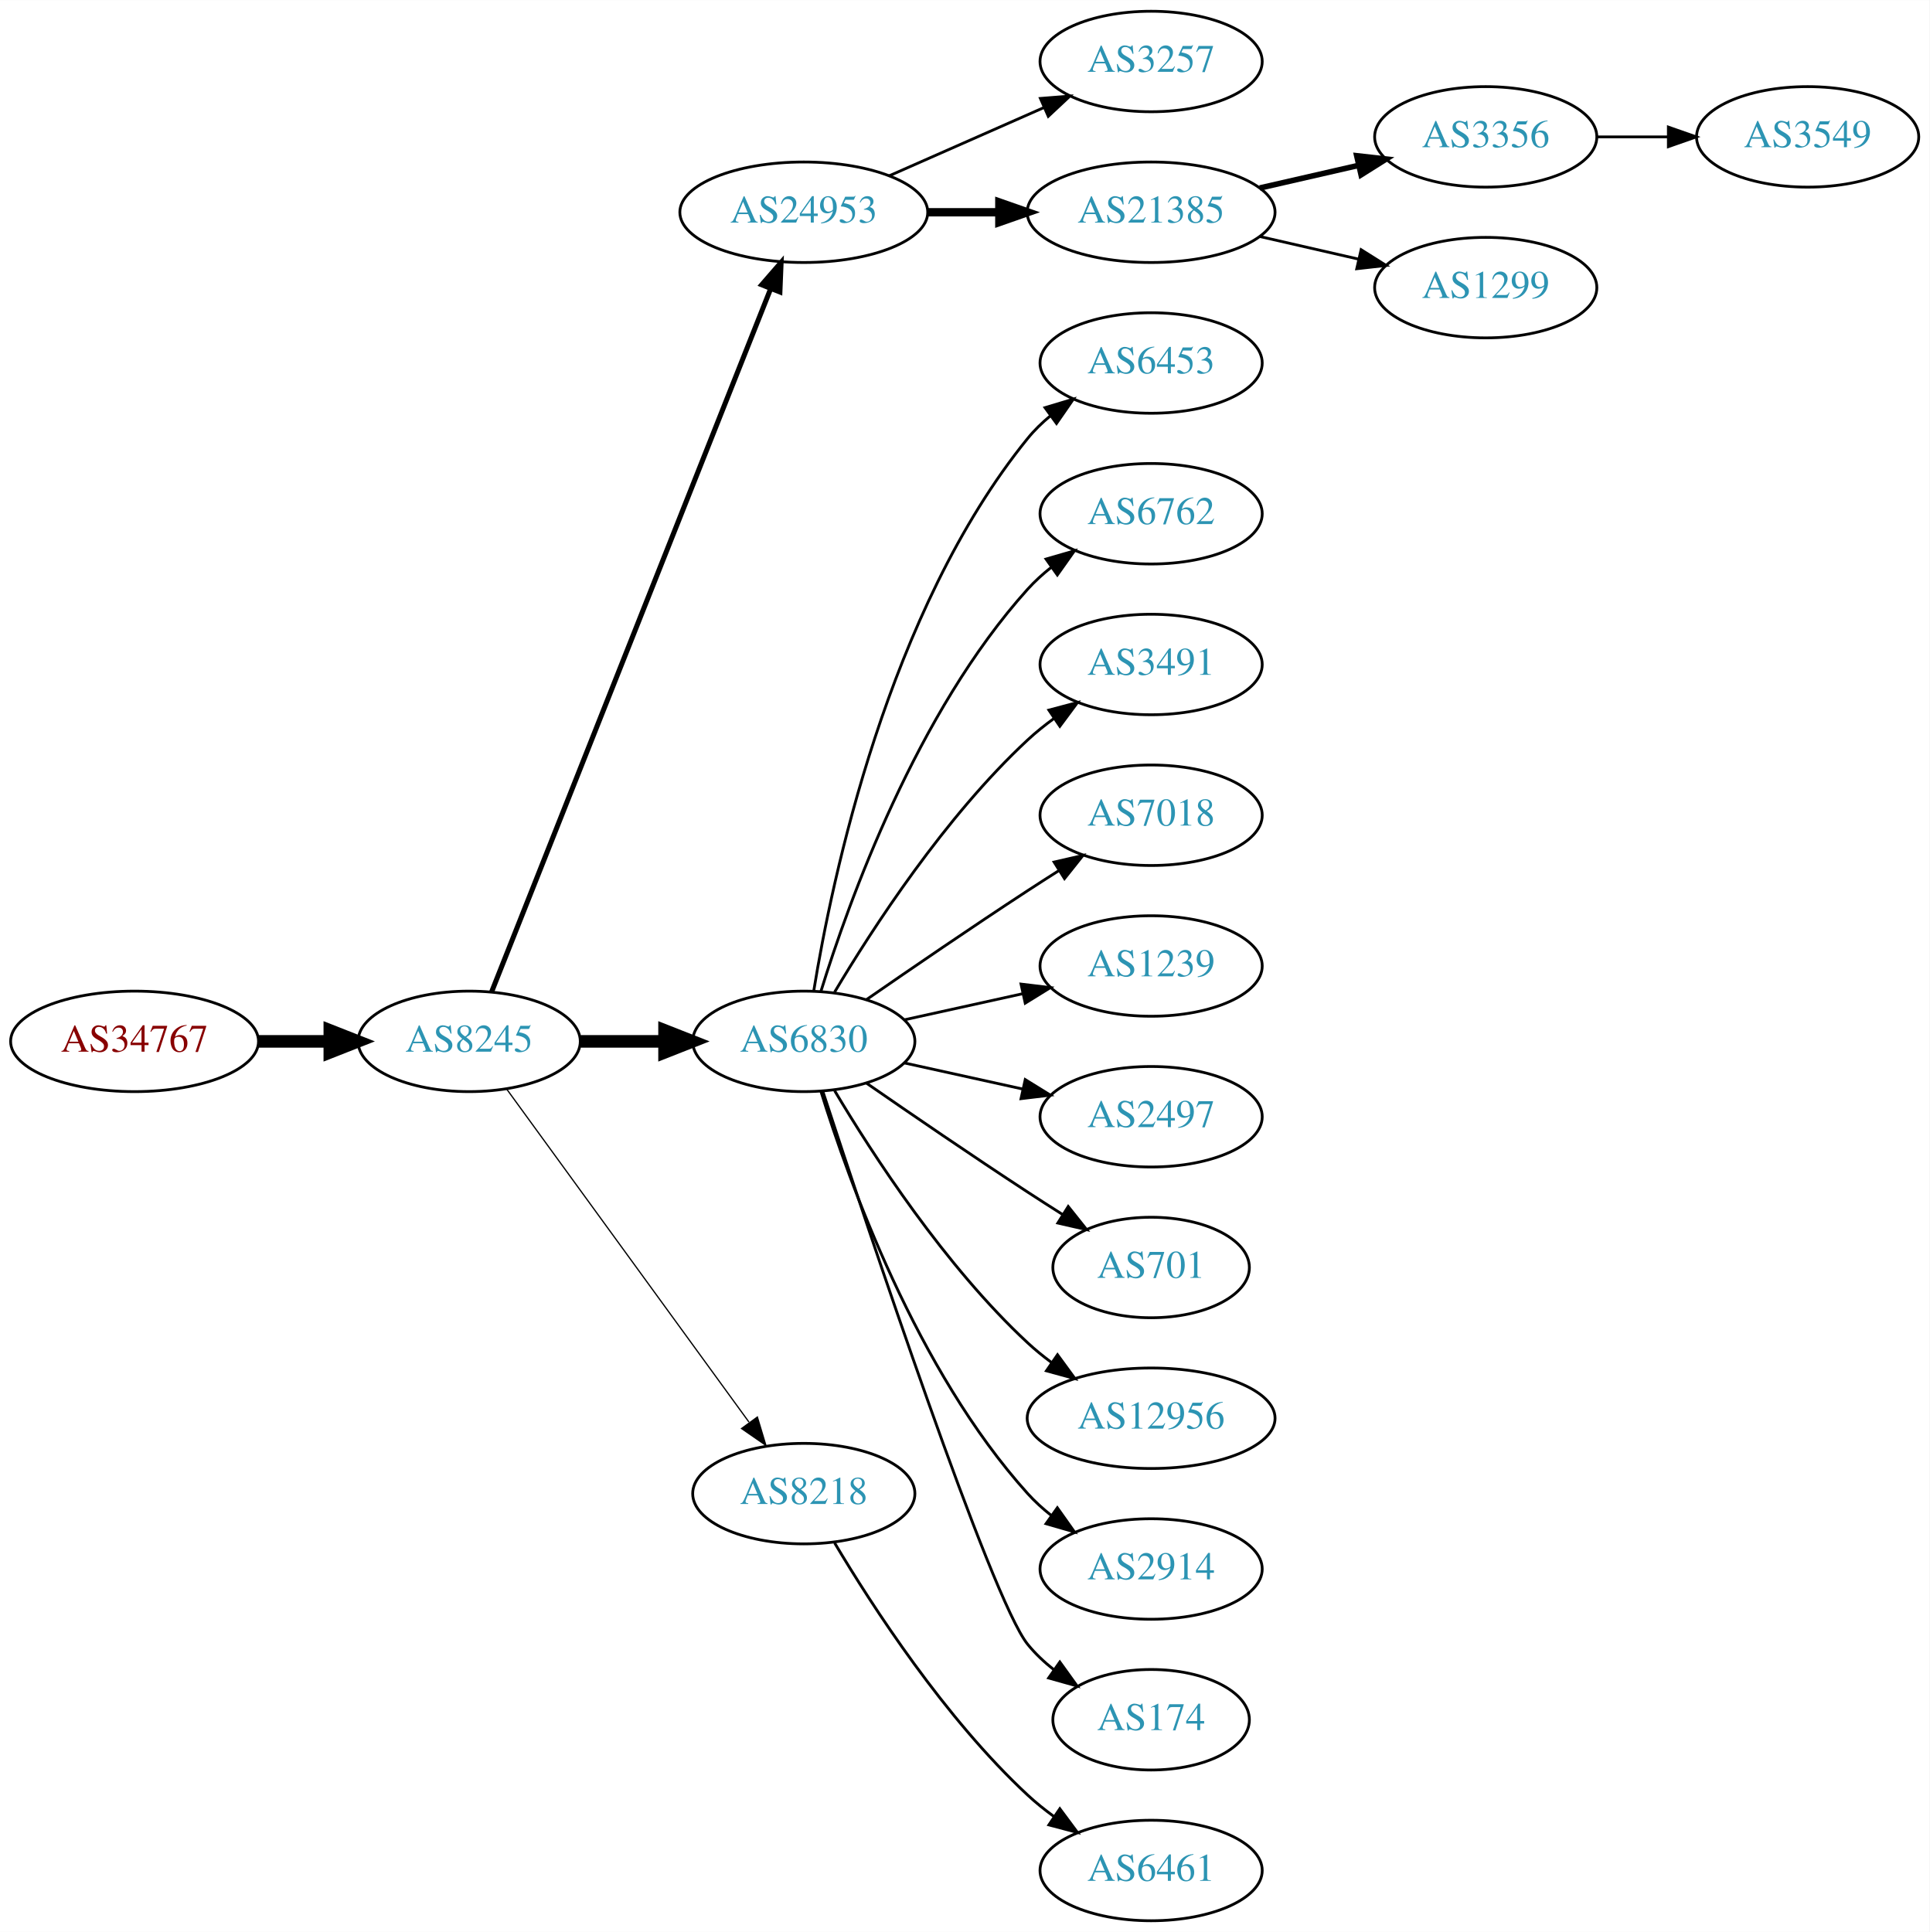
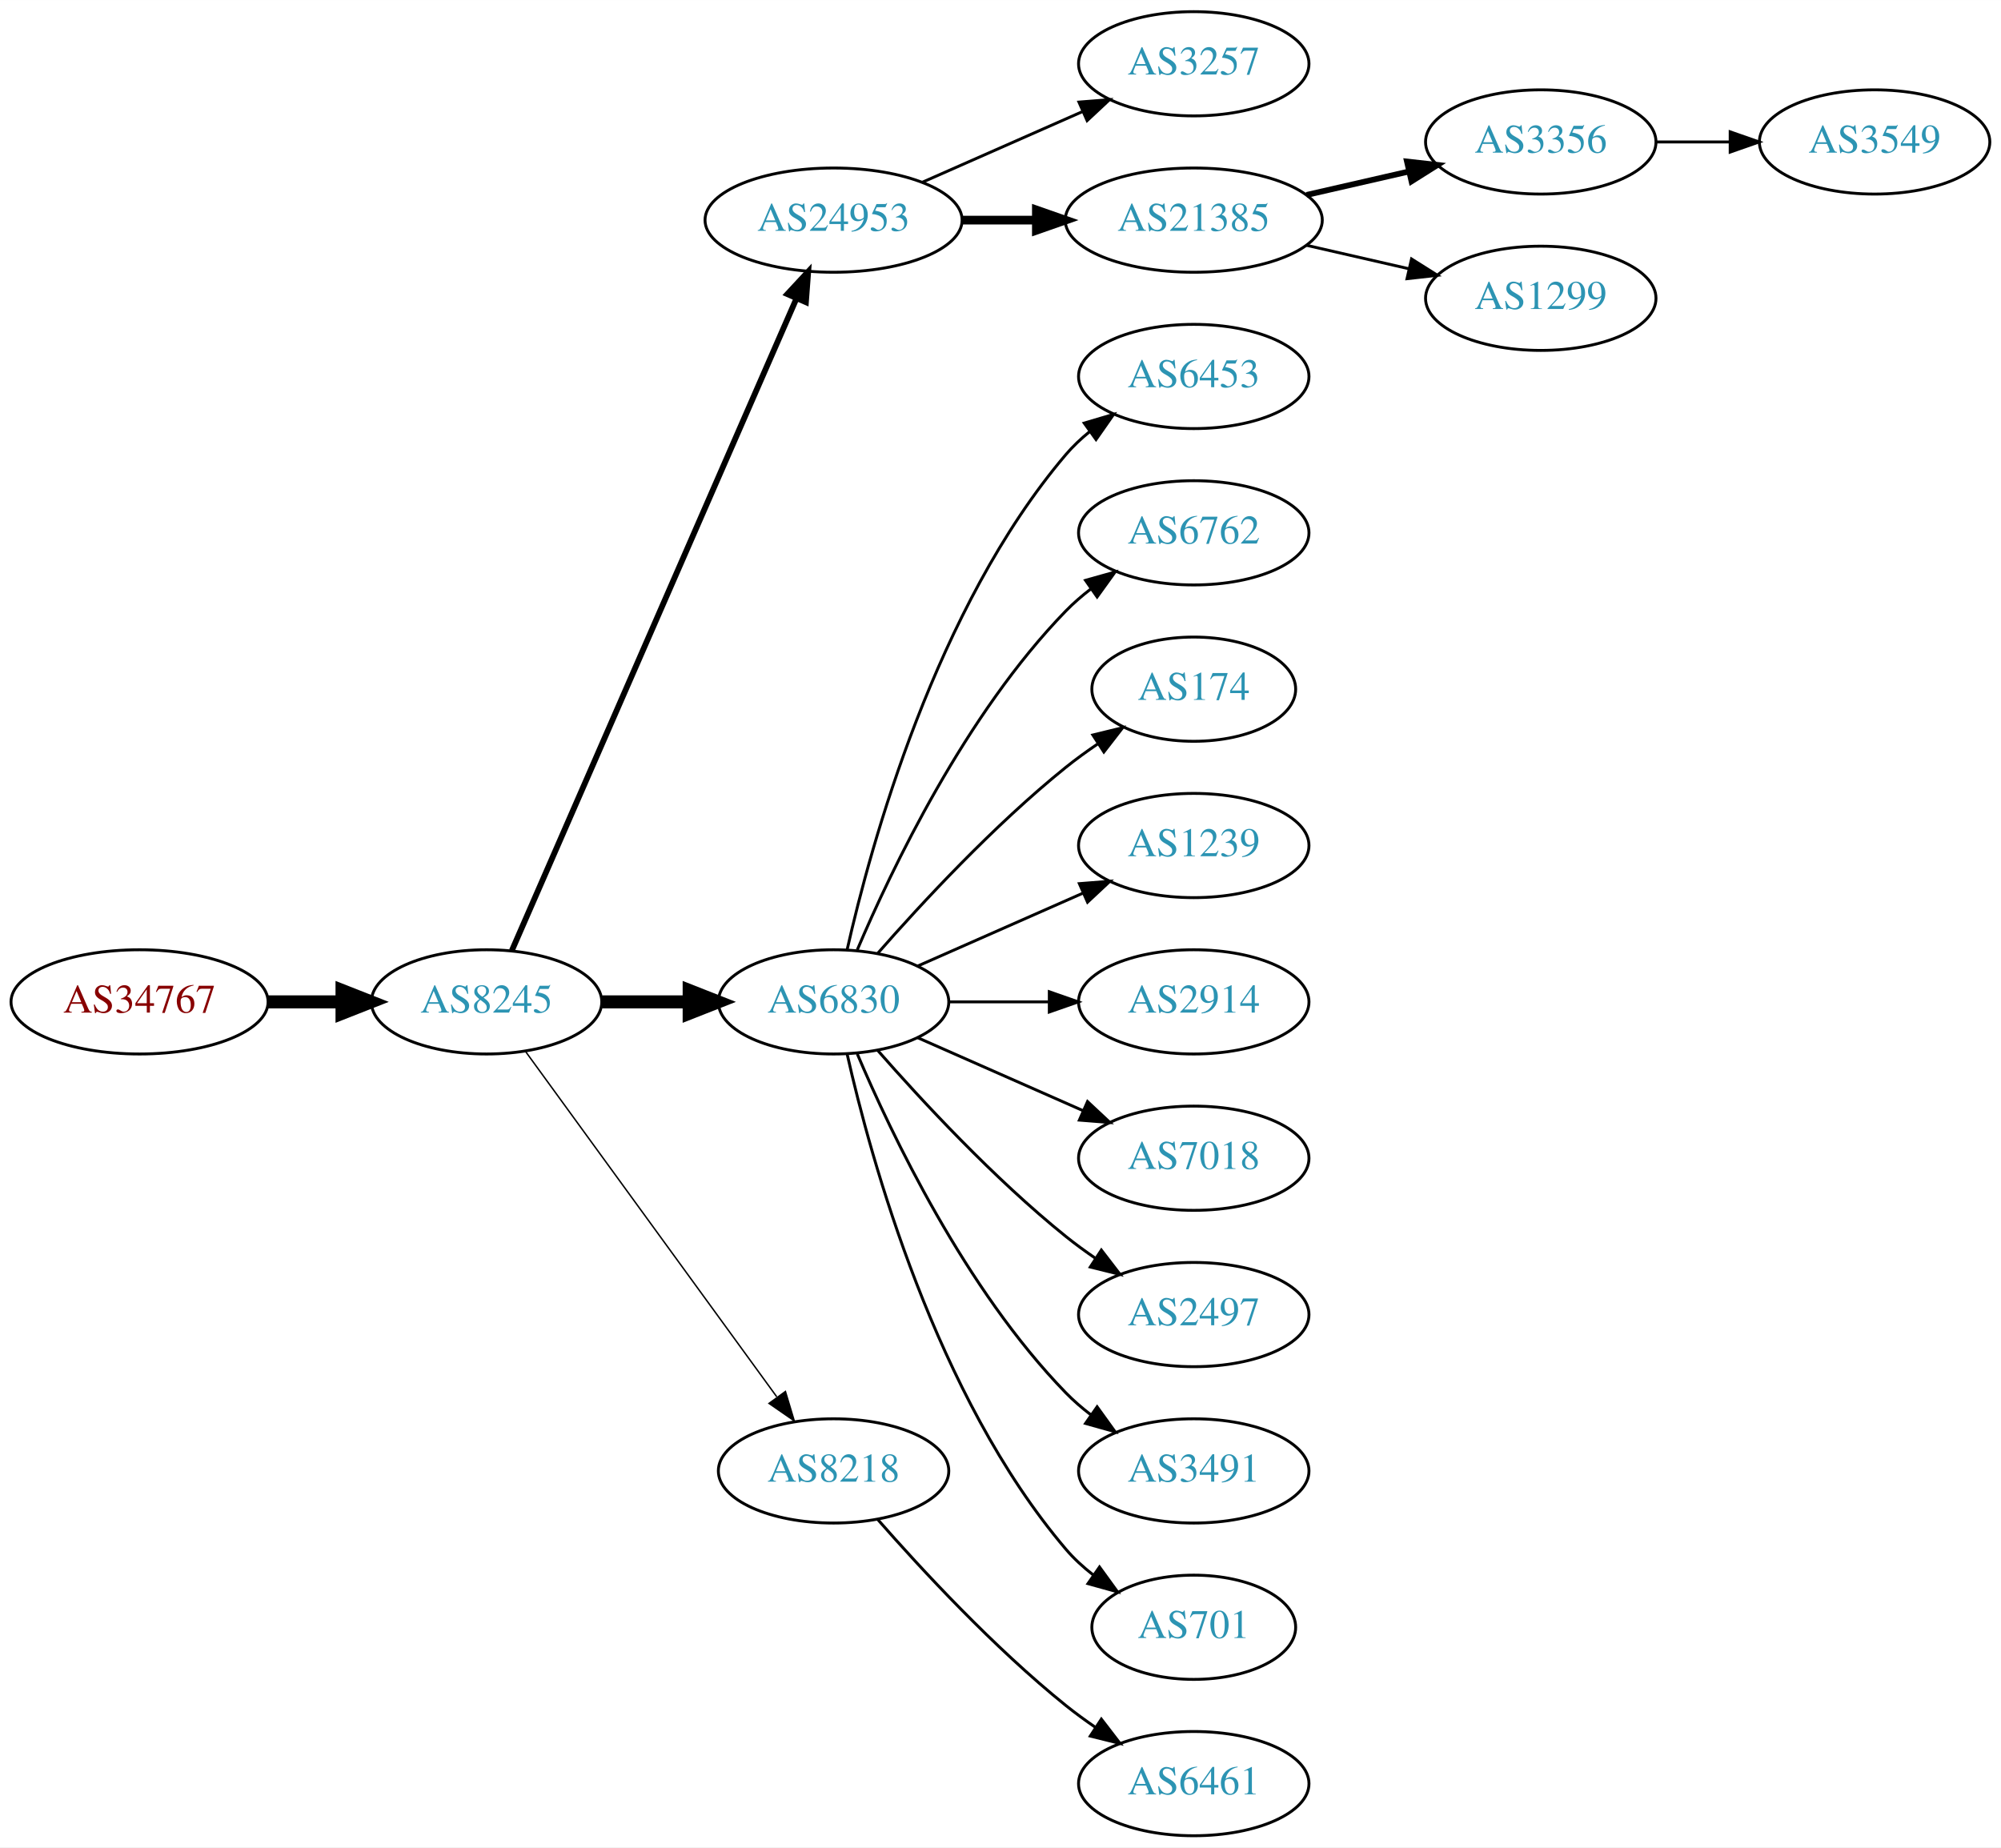
- <svg xmlns="http://www.w3.org/2000/svg" xmlns:xlink="http://www.w3.org/1999/xlink" width="691pt" height="692pt" viewBox="0.00 0.00 691.06 692.00">
-   <g id="graph0" class="graph" transform="scale(1 1) rotate(0) translate(4 688)">
-     <polygon fill="white" stroke="none" points="-4,4 -4,-688 687.055,-688 687.055,4 -4,4" />
+ <svg xmlns="http://www.w3.org/2000/svg" xmlns:xlink="http://www.w3.org/1999/xlink" width="691pt" height="638pt" viewBox="0.00 0.00 691.06 638.00">
+   <g id="graph0" class="graph" transform="scale(1 1) rotate(0) translate(4 634)">
+     <polygon fill="white" stroke="none" points="-4,4 -4,-634 687.055,-634 687.055,4 -4,4" />
    <g id="node1" class="node">
      <g id="a_node1">
        <a xlink:href="/asn/34767" xlink:title="AS34767 ~ Otto M. Steinmann e.U. [AT]">
-           <ellipse fill="#ffffff" stroke="black" cx="44.196" cy="-315" rx="44.393" ry="18" />
-           <text text-anchor="middle" x="44.196" y="-311.3" font-family="Times,serif" font-size="14.00" fill="#880000">AS34767</text>
+           <ellipse fill="#ffffff" stroke="black" cx="44.196" cy="-288" rx="44.393" ry="18" />
+           <text text-anchor="middle" x="44.196" y="-284.3" font-family="Times,serif" font-size="14.00" fill="#880000">AS34767</text>
        </a>
      </g>
    </g>
    <g id="node2" class="node">
      <g id="a_node2">
        <a xlink:href="/asn/8245" xlink:title="AS8245 ~ Video-Broadcast GmbH [AT]">
-           <ellipse fill="#ffffff" stroke="black" cx="164.039" cy="-315" rx="39.794" ry="18" />
-           <text text-anchor="middle" x="164.039" y="-311.3" font-family="Times,serif" font-size="14.00" fill="#2c94b3">AS8245</text>
+           <ellipse fill="#ffffff" stroke="black" cx="164.039" cy="-288" rx="39.794" ry="18" />
+           <text text-anchor="middle" x="164.039" y="-284.3" font-family="Times,serif" font-size="14.00" fill="#2c94b3">AS8245</text>
        </a>
      </g>
    </g>
    <g id="edge1" class="edge">
-       <path fill="none" stroke="black" stroke-width="4.5" d="M88.407,-315C96.72,-315 105.482,-315 113.965,-315" />
-       <polygon fill="black" stroke="black" stroke-width="4.5" points="114.123,-318.938 124.123,-315 114.123,-311.063 114.123,-318.938" />
+       <path fill="none" stroke="black" stroke-width="4.5" d="M88.407,-288C96.72,-288 105.482,-288 113.965,-288" />
+       <polygon fill="black" stroke="black" stroke-width="4.5" points="114.123,-291.938 124.123,-288 114.123,-284.063 114.123,-291.938" />
    </g>
    <g id="node3" class="node">
      <g id="a_node3">
        <a xlink:href="/asn/24953" xlink:title="AS24953 ~ AS MACRO: AS-24953 (customers) [AT]">
-           <ellipse fill="#ffffff" stroke="black" cx="283.881" cy="-612" rx="44.393" ry="18" />
-           <text text-anchor="middle" x="283.881" y="-608.3" font-family="Times,serif" font-size="14.00" fill="#2c94b3">AS24953</text>
+           <ellipse fill="#ffffff" stroke="black" cx="283.881" cy="-558" rx="44.393" ry="18" />
+           <text text-anchor="middle" x="283.881" y="-554.3" font-family="Times,serif" font-size="14.00" fill="#2c94b3">AS24953</text>
        </a>
      </g>
    </g>
    <g id="edge2" class="edge">
-       <path fill="none" stroke="black" stroke-width="1.8" d="M172.057,-332.689C191.824,-382.507 248.066,-524.254 271.944,-584.436" />
-       <polygon fill="black" stroke="black" stroke-width="1.8" points="268.809,-586.024 275.75,-594.028 275.315,-583.442 268.809,-586.024" />
+       <path fill="none" stroke="black" stroke-width="2" d="M172.771,-305.715C192.872,-351.771 246.88,-475.514 270.983,-530.739" />
+       <polygon fill="black" stroke="black" stroke-width="2" points="267.913,-532.454 275.121,-540.219 274.328,-529.654 267.913,-532.454" />
    </g>
    <g id="node4" class="node">
      <g id="a_node4">
        <a xlink:href="/asn/6830" xlink:title="AS6830 ~ LGI-UPC [AT]">
-           <ellipse fill="#ffffff" stroke="black" cx="283.881" cy="-315" rx="39.794" ry="18" />
-           <text text-anchor="middle" x="283.881" y="-311.3" font-family="Times,serif" font-size="14.00" fill="#2c94b3">AS6830</text>
+           <ellipse fill="#ffffff" stroke="black" cx="283.881" cy="-288" rx="39.794" ry="18" />
+           <text text-anchor="middle" x="283.881" y="-284.3" font-family="Times,serif" font-size="14.00" fill="#2c94b3">AS6830</text>
        </a>
      </g>
    </g>
    <g id="edge3" class="edge">
-       <path fill="none" stroke="black" stroke-width="4.5" d="M203.951,-315C213.505,-315 223.854,-315 233.817,-315" />
-       <polygon fill="black" stroke="black" stroke-width="4.5" points="234.009,-318.938 244.009,-315 234.009,-311.063 234.009,-318.938" />
+       <path fill="none" stroke="black" stroke-width="4.5" d="M203.951,-288C213.505,-288 223.854,-288 233.817,-288" />
+       <polygon fill="black" stroke="black" stroke-width="4.5" points="234.009,-291.938 244.009,-288 234.009,-284.063 234.009,-291.938" />
    </g>
    <g id="node5" class="node">
      <g id="a_node5">
        <a xlink:href="/asn/8218" xlink:title="AS8218 ~ legacy Neotelecoms [FR]">
-           <ellipse fill="#ffffff" stroke="black" cx="283.881" cy="-153" rx="39.794" ry="18" />
-           <text text-anchor="middle" x="283.881" y="-149.3" font-family="Times,serif" font-size="14.00" fill="#2c94b3">AS8218</text>
+           <ellipse fill="#ffffff" stroke="black" cx="283.881" cy="-126" rx="39.794" ry="18" />
+           <text text-anchor="middle" x="283.881" y="-122.3" font-family="Times,serif" font-size="14.00" fill="#2c94b3">AS8218</text>
        </a>
      </g>
    </g>
    <g id="edge4" class="edge">
-       <path fill="none" stroke="black" stroke-width="0.45" d="M177.427,-297.969C198.149,-269.483 239.952,-212.015 264.24,-178.626" />
-       <polygon fill="black" stroke="black" stroke-width="0.45" points="267.252,-180.436 270.304,-170.29 261.591,-176.318 267.252,-180.436" />
+       <path fill="none" stroke="black" stroke-width="0.5" d="M177.427,-270.969C198.149,-242.483 239.952,-185.015 264.24,-151.626" />
+       <polygon fill="black" stroke="black" stroke-width="0.5" points="267.252,-153.436 270.304,-143.29 261.591,-149.318 267.252,-153.436" />
    </g>
    <g id="node6" class="node">
      <g id="a_node6">
        <a xlink:href="/asn/3257" xlink:title="AS3257 ~ GTT [DE]">
-           <ellipse fill="#ffffff" stroke="black" cx="408.273" cy="-666" rx="39.794" ry="18" />
-           <text text-anchor="middle" x="408.273" y="-662.3" font-family="Times,serif" font-size="14.00" fill="#2c94b3">AS3257</text>
+           <ellipse fill="#ffffff" stroke="black" cx="408.273" cy="-612" rx="39.794" ry="18" />
+           <text text-anchor="middle" x="408.273" y="-608.3" font-family="Times,serif" font-size="14.00" fill="#2c94b3">AS3257</text>
        </a>
      </g>
    </g>
    <g id="edge5" class="edge">
-       <path fill="none" stroke="black" d="M314.509,-625.072C331.103,-632.393 351.963,-641.597 369.696,-649.421" />
-       <polygon fill="black" stroke="black" points="368.618,-652.77 379.18,-653.605 371.443,-646.366 368.618,-652.77" />
+       <path fill="none" stroke="black" d="M314.509,-571.072C331.103,-578.393 351.963,-587.597 369.696,-595.421" />
+       <polygon fill="black" stroke="black" points="368.618,-598.77 379.18,-599.605 371.443,-592.366 368.618,-598.77" />
    </g>
    <g id="node7" class="node">
      <g id="a_node7">
        <a xlink:href="/asn/21385" xlink:title="AS21385 ~ Trusted Network GmbH [DE]">
-           <ellipse fill="#ffffff" stroke="black" cx="408.273" cy="-612" rx="44.393" ry="18" />
-           <text text-anchor="middle" x="408.273" y="-608.3" font-family="Times,serif" font-size="14.00" fill="#2c94b3">AS21385</text>
+           <ellipse fill="#ffffff" stroke="black" cx="408.273" cy="-558" rx="44.393" ry="18" />
+           <text text-anchor="middle" x="408.273" y="-554.3" font-family="Times,serif" font-size="14.00" fill="#2c94b3">AS21385</text>
        </a>
      </g>
    </g>
    <g id="edge6" class="edge">
-       <path fill="none" stroke="black" stroke-width="3" d="M328.377,-612C336.583,-612 345.254,-612 353.727,-612" />
-       <polygon fill="black" stroke="black" stroke-width="3" points="353.918,-615.5 363.918,-612 353.918,-608.5 353.918,-615.5" />
+       <path fill="none" stroke="black" stroke-width="3" d="M328.377,-558C336.583,-558 345.254,-558 353.727,-558" />
+       <polygon fill="black" stroke="black" stroke-width="3" points="353.918,-561.5 363.918,-558 353.918,-554.5 353.918,-561.5" />
+     </g>
+     <g id="node8" class="node">
+       <g id="a_node8">
+         <a xlink:href="/asn/6453" xlink:title="AS6453 ~ TATA COMMUNICATIONS (AMERICA) INC [US]">
+           <ellipse fill="#ffffff" stroke="black" cx="408.273" cy="-504" rx="39.794" ry="18" />
+           <text text-anchor="middle" x="408.273" y="-500.3" font-family="Times,serif" font-size="14.00" fill="#2c94b3">AS6453</text>
+         </a>
+       </g>
+     </g>
+     <g id="edge7" class="edge">
+       <path fill="none" stroke="black" d="M288.575,-306.075C296.715,-342.148 319.148,-424.14 364.077,-477 366.511,-479.864 369.328,-482.521 372.333,-484.961" />
+       <polygon fill="black" stroke="black" points="370.432,-487.905 380.593,-490.906 374.521,-482.224 370.432,-487.905" />
+     </g>
+     <g id="node9" class="node">
+       <g id="a_node9">
+         <a xlink:href="/asn/6762" xlink:title="AS6762 ~ TELECOM ITALIA SPARKLE S.p.A. [IT]">
+           <ellipse fill="#ffffff" stroke="black" cx="408.273" cy="-450" rx="39.794" ry="18" />
+           <text text-anchor="middle" x="408.273" y="-446.3" font-family="Times,serif" font-size="14.00" fill="#2c94b3">AS6762</text>
+         </a>
+       </g>
+     </g>
+     <g id="edge8" class="edge">
+       <path fill="none" stroke="black" d="M292.072,-305.975C303.839,-333.682 329.413,-387.348 364.077,-423 366.697,-425.695 369.638,-428.239 372.721,-430.608" />
+       <polygon fill="black" stroke="black" points="370.887,-433.597 381.089,-436.455 374.896,-427.859 370.887,-433.597" />
    </g>
    <g id="node10" class="node">
      <g id="a_node10">
-         <a xlink:href="/asn/6453" xlink:title="AS6453 ~ TATA COMMUNICATIONS (AMERICA) INC [US]">
-           <ellipse fill="#ffffff" stroke="black" cx="408.273" cy="-558" rx="39.794" ry="18" />
-           <text text-anchor="middle" x="408.273" y="-554.3" font-family="Times,serif" font-size="14.00" fill="#2c94b3">AS6453</text>
+         <a xlink:href="/asn/174" xlink:title="AS174 ~ Cogent Communications [US]">
+           <ellipse fill="#ffffff" stroke="black" cx="408.273" cy="-396" rx="35.194" ry="18" />
+           <text text-anchor="middle" x="408.273" y="-392.3" font-family="Times,serif" font-size="14.00" fill="#2c94b3">AS174</text>
        </a>
      </g>
    </g>
    <g id="edge9" class="edge">
-       <path fill="none" stroke="black" d="M287.462,-333.178C293.917,-372.997 313.988,-469.286 364.077,-531 366.446,-533.918 369.219,-536.612 372.196,-539.075" />
-       <polygon fill="black" stroke="black" points="370.271,-542.003 380.418,-545.052 374.387,-536.341 370.271,-542.003" />
+       <path fill="none" stroke="black" d="M299.033,-304.663C314.135,-321.894 339.256,-349.024 364.077,-369 367.582,-371.821 371.4,-374.587 375.268,-377.208" />
+       <polygon fill="black" stroke="black" points="373.419,-380.18 383.714,-382.682 377.226,-374.306 373.419,-380.18" />
    </g>
    <g id="node11" class="node">
      <g id="a_node11">
-         <a xlink:href="/asn/6762" xlink:title="AS6762 ~ TELECOM ITALIA SPARKLE S.p.A. [IT]">
-           <ellipse fill="#ffffff" stroke="black" cx="408.273" cy="-504" rx="39.794" ry="18" />
-           <text text-anchor="middle" x="408.273" y="-500.3" font-family="Times,serif" font-size="14.00" fill="#2c94b3">AS6762</text>
+         <a xlink:href="/asn/1239" xlink:title="AS1239 ~ Sprint [US]">
+           <ellipse fill="#ffffff" stroke="black" cx="408.273" cy="-342" rx="39.794" ry="18" />
+           <text text-anchor="middle" x="408.273" y="-338.3" font-family="Times,serif" font-size="14.00" fill="#2c94b3">AS1239</text>
        </a>
      </g>
    </g>
    <g id="edge10" class="edge">
-       <path fill="none" stroke="black" d="M290.019,-332.94C299.922,-364.979 324.259,-432.812 364.077,-477 366.593,-479.792 369.465,-482.401 372.504,-484.812" />
-       <polygon fill="black" stroke="black" points="370.633,-487.776 380.812,-490.715 374.687,-482.07 370.633,-487.776" />
+       <path fill="none" stroke="black" d="M312.96,-300.389C329.908,-307.866 351.706,-317.483 370.075,-325.588" />
+       <polygon fill="black" stroke="black" points="368.763,-328.834 379.325,-329.669 371.589,-322.43 368.763,-328.834" />
    </g>
    <g id="node12" class="node">
      <g id="a_node12">
-         <a xlink:href="/asn/3491" xlink:title="AS3491 ~ PCCW Global, Inc. [US]">
-           <ellipse fill="#ffffff" stroke="black" cx="408.273" cy="-450" rx="39.794" ry="18" />
-           <text text-anchor="middle" x="408.273" y="-446.3" font-family="Times,serif" font-size="14.00" fill="#2c94b3">AS3491</text>
+         <a xlink:href="/asn/2914" xlink:title="AS2914 ~ NTT America, Inc. [US]">
+           <ellipse fill="#ffffff" stroke="black" cx="408.273" cy="-288" rx="39.794" ry="18" />
+           <text text-anchor="middle" x="408.273" y="-284.3" font-family="Times,serif" font-size="14.00" fill="#2c94b3">AS2914</text>
        </a>
      </g>
    </g>
    <g id="edge11" class="edge">
-       <path fill="none" stroke="black" d="M294.927,-332.671C308.498,-355.472 334.43,-395.472 364.077,-423 366.984,-425.699 370.197,-428.28 373.521,-430.703" />
-       <polygon fill="black" stroke="black" points="371.656,-433.667 381.899,-436.375 375.58,-427.87 371.656,-433.667" />
+       <path fill="none" stroke="black" d="M323.607,-288C334.545,-288 346.596,-288 358.062,-288" />
+       <polygon fill="black" stroke="black" points="358.38,-291.5 368.38,-288 358.38,-284.5 358.38,-291.5" />
    </g>
    <g id="node13" class="node">
      <g id="a_node13">
        <a xlink:href="/asn/7018" xlink:title="AS7018 ~ AT&amp;T Services, Inc. [US]">
-           <ellipse fill="#ffffff" stroke="black" cx="408.273" cy="-396" rx="39.794" ry="18" />
-           <text text-anchor="middle" x="408.273" y="-392.3" font-family="Times,serif" font-size="14.00" fill="#2c94b3">AS7018</text>
+           <ellipse fill="#ffffff" stroke="black" cx="408.273" cy="-234" rx="39.794" ry="18" />
+           <text text-anchor="middle" x="408.273" y="-230.3" font-family="Times,serif" font-size="14.00" fill="#2c94b3">AS7018</text>
        </a>
      </g>
    </g>
    <g id="edge12" class="edge">
-       <path fill="none" stroke="black" d="M306.238,-329.901C322.089,-340.877 344.292,-356.079 364.077,-369 367.659,-371.339 371.43,-373.759 375.19,-376.144" />
-       <polygon fill="black" stroke="black" points="373.523,-379.231 383.851,-381.596 377.252,-373.307 373.523,-379.231" />
+       <path fill="none" stroke="black" d="M312.96,-275.611C329.908,-268.134 351.706,-258.517 370.075,-250.412" />
+       <polygon fill="black" stroke="black" points="371.589,-253.57 379.325,-246.331 368.763,-247.166 371.589,-253.57" />
    </g>
    <g id="node14" class="node">
      <g id="a_node14">
-         <a xlink:href="/asn/1239" xlink:title="AS1239 ~ Sprint [US]">
-           <ellipse fill="#ffffff" stroke="black" cx="408.273" cy="-342" rx="39.794" ry="18" />
-           <text text-anchor="middle" x="408.273" y="-338.3" font-family="Times,serif" font-size="14.00" fill="#2c94b3">AS1239</text>
+         <a xlink:href="/asn/2497" xlink:title="AS2497 ~ Internet Initiative Japan Inc. [JP]">
+           <ellipse fill="#ffffff" stroke="black" cx="408.273" cy="-180" rx="39.794" ry="18" />
+           <text text-anchor="middle" x="408.273" y="-176.3" font-family="Times,serif" font-size="14.00" fill="#2c94b3">AS2497</text>
        </a>
      </g>
    </g>
    <g id="edge13" class="edge">
-       <path fill="none" stroke="black" d="M319.954,-322.737C333.141,-325.646 348.321,-328.995 362.287,-332.076" />
-       <polygon fill="black" stroke="black" points="361.676,-335.525 372.196,-334.262 363.184,-328.69 361.676,-335.525" />
+       <path fill="none" stroke="black" d="M299.033,-271.337C314.135,-254.106 339.256,-226.976 364.077,-207 367.333,-204.38 370.858,-201.808 374.442,-199.354" />
+       <polygon fill="black" stroke="black" points="376.361,-202.281 382.815,-193.879 372.53,-196.423 376.361,-202.281" />
    </g>
    <g id="node15" class="node">
      <g id="a_node15">
-         <a xlink:href="/asn/2497" xlink:title="AS2497 ~ Internet Initiative Japan Inc. [JP]">
-           <ellipse fill="#ffffff" stroke="black" cx="408.273" cy="-288" rx="39.794" ry="18" />
-           <text text-anchor="middle" x="408.273" y="-284.3" font-family="Times,serif" font-size="14.00" fill="#2c94b3">AS2497</text>
+         <a xlink:href="/asn/3491" xlink:title="AS3491 ~ PCCW Global, Inc. [US]">
+           <ellipse fill="#ffffff" stroke="black" cx="408.273" cy="-126" rx="39.794" ry="18" />
+           <text text-anchor="middle" x="408.273" y="-122.3" font-family="Times,serif" font-size="14.00" fill="#2c94b3">AS3491</text>
        </a>
      </g>
    </g>
    <g id="edge14" class="edge">
-       <path fill="none" stroke="black" d="M319.954,-307.263C333.141,-304.354 348.321,-301.005 362.287,-297.924" />
-       <polygon fill="black" stroke="black" points="363.184,-301.31 372.196,-295.738 361.676,-294.475 363.184,-301.31" />
+       <path fill="none" stroke="black" d="M292.072,-270.025C303.839,-242.318 329.413,-188.652 364.077,-153 366.697,-150.305 369.638,-147.761 372.721,-145.392" />
+       <polygon fill="black" stroke="black" points="374.896,-148.141 381.089,-139.545 370.887,-142.403 374.896,-148.141" />
    </g>
    <g id="node16" class="node">
      <g id="a_node16">
        <a xlink:href="/asn/701" xlink:title="AS701 ~ UUNET [US]">
-           <ellipse fill="#ffffff" stroke="black" cx="408.273" cy="-234" rx="35.194" ry="18" />
-           <text text-anchor="middle" x="408.273" y="-230.3" font-family="Times,serif" font-size="14.00" fill="#2c94b3">AS701</text>
+           <ellipse fill="#ffffff" stroke="black" cx="408.273" cy="-72" rx="35.194" ry="18" />
+           <text text-anchor="middle" x="408.273" y="-68.3" font-family="Times,serif" font-size="14.00" fill="#2c94b3">AS701</text>
        </a>
      </g>
    </g>
    <g id="edge15" class="edge">
-       <path fill="none" stroke="black" d="M306.238,-300.099C322.089,-289.123 344.292,-273.921 364.077,-261 368.122,-258.358 372.407,-255.615 376.647,-252.933" />
-       <polygon fill="black" stroke="black" points="378.584,-255.85 385.191,-247.568 374.861,-249.921 378.584,-255.85" />
+       <path fill="none" stroke="black" d="M288.575,-269.925C296.715,-233.852 319.148,-151.86 364.077,-99 366.848,-95.74 370.114,-92.748 373.589,-90.04" />
+       <polygon fill="black" stroke="black" points="375.725,-92.818 381.943,-84.24 371.733,-87.068 375.725,-92.818" />
    </g>
    <g id="node17" class="node">
      <g id="a_node17">
-         <a xlink:href="/asn/12956" xlink:title="AS12956 ~ TELXIUS [ES]">
-           <ellipse fill="#ffffff" stroke="black" cx="408.273" cy="-180" rx="44.393" ry="18" />
-           <text text-anchor="middle" x="408.273" y="-176.3" font-family="Times,serif" font-size="14.00" fill="#2c94b3">AS12956</text>
+         <a xlink:href="/asn/6461" xlink:title="AS6461 ~ Zayo Bandwidth [US]">
+           <ellipse fill="#ffffff" stroke="black" cx="408.273" cy="-18" rx="39.794" ry="18" />
+           <text text-anchor="middle" x="408.273" y="-14.3" font-family="Times,serif" font-size="14.00" fill="#2c94b3">AS6461</text>
        </a>
      </g>
    </g>
    <g id="edge16" class="edge">
-       <path fill="none" stroke="black" d="M294.927,-297.329C308.498,-274.528 334.43,-234.528 364.077,-207 366.684,-204.58 369.537,-202.254 372.496,-200.052" />
-       <polygon fill="black" stroke="black" points="374.744,-202.754 380.996,-194.2 370.774,-196.988 374.744,-202.754" />
+       <path fill="none" stroke="black" d="M299.033,-109.337C314.135,-92.106 339.256,-64.976 364.077,-45 367.333,-42.38 370.858,-39.808 374.442,-37.354" />
+       <polygon fill="black" stroke="black" points="376.361,-40.281 382.815,-31.879 372.53,-34.423 376.361,-40.281" />
    </g>
    <g id="node18" class="node">
      <g id="a_node18">
-         <a xlink:href="/asn/2914" xlink:title="AS2914 ~ NTT America, Inc. [US]">
-           <ellipse fill="#ffffff" stroke="black" cx="408.273" cy="-126" rx="39.794" ry="18" />
-           <text text-anchor="middle" x="408.273" y="-122.3" font-family="Times,serif" font-size="14.00" fill="#2c94b3">AS2914</text>
+         <a xlink:href="/asn/3356" xlink:title="AS3356 ~ Level 3 Parent, LLC [US]">
+           <ellipse fill="#ffffff" stroke="black" cx="528.116" cy="-585" rx="39.794" ry="18" />
+           <text text-anchor="middle" x="528.116" y="-581.3" font-family="Times,serif" font-size="14.00" fill="#2c94b3">AS3356</text>
        </a>
      </g>
    </g>
    <g id="edge17" class="edge">
-       <path fill="none" stroke="black" d="M290.019,-297.06C299.922,-265.021 324.259,-197.188 364.077,-153 366.593,-150.208 369.465,-147.599 372.504,-145.188" />
-       <polygon fill="black" stroke="black" points="374.687,-147.93 380.812,-139.285 370.633,-142.224 374.687,-147.93" />
+       <path fill="none" stroke="black" stroke-width="2" d="M447.208,-566.692C458.449,-569.267 470.861,-572.111 482.485,-574.774" />
+       <polygon fill="black" stroke="black" stroke-width="2" points="481.917,-578.235 492.446,-577.057 483.481,-571.412 481.917,-578.235" />
    </g>
    <g id="node19" class="node">
      <g id="a_node19">
-         <a xlink:href="/asn/174" xlink:title="AS174 ~ Cogent Communications [US]">
-           <ellipse fill="#ffffff" stroke="black" cx="408.273" cy="-72" rx="35.194" ry="18" />
-           <text text-anchor="middle" x="408.273" y="-68.3" font-family="Times,serif" font-size="14.00" fill="#2c94b3">AS174</text>
+         <a xlink:href="/asn/1299" xlink:title="AS1299 ~ Telia Carrier [EU]">
+           <ellipse fill="#ffffff" stroke="black" cx="528.116" cy="-531" rx="39.794" ry="18" />
+           <text text-anchor="middle" x="528.116" y="-527.3" font-family="Times,serif" font-size="14.00" fill="#2c94b3">AS1299</text>
        </a>
      </g>
    </g>
    <g id="edge18" class="edge">
-       <path fill="none" stroke="black" d="M290.694,-297.12C306.675,-248.279 350.957,-115.165 364.077,-99 366.773,-95.678 369.993,-92.648 373.442,-89.917" />
-       <polygon fill="black" stroke="black" points="375.579,-92.693 381.767,-84.094 371.567,-86.957 375.579,-92.693" />
-     </g>
-     <g id="node21" class="node">
-       <g id="a_node21">
-         <a xlink:href="/asn/6461" xlink:title="AS6461 ~ ZAYO-6461 [US]">
-           <ellipse fill="#ffffff" stroke="black" cx="408.273" cy="-18" rx="39.794" ry="18" />
-           <text text-anchor="middle" x="408.273" y="-14.3" font-family="Times,serif" font-size="14.00" fill="#2c94b3">AS6461</text>
-         </a>
-       </g>
-     </g>
-     <g id="edge20" class="edge">
-       <path fill="none" stroke="black" d="M294.927,-135.329C308.498,-112.528 334.43,-72.528 364.077,-45 366.984,-42.301 370.197,-39.72 373.521,-37.297" />
-       <polygon fill="black" stroke="black" points="375.58,-40.13 381.899,-31.625 371.656,-34.333 375.58,-40.13" />
-     </g>
-     <g id="node8" class="node">
-       <g id="a_node8">
-         <a xlink:href="/asn/3356" xlink:title="AS3356 ~ Level 3 Parent, LLC [US]">
-           <ellipse fill="#ffffff" stroke="black" cx="528.116" cy="-639" rx="39.794" ry="18" />
-           <text text-anchor="middle" x="528.116" y="-635.3" font-family="Times,serif" font-size="14.00" fill="#2c94b3">AS3356</text>
-         </a>
-       </g>
-     </g>
-     <g id="edge7" class="edge">
-       <path fill="none" stroke="black" stroke-width="2" d="M447.208,-620.692C458.449,-623.267 470.861,-626.111 482.485,-628.774" />
-       <polygon fill="black" stroke="black" stroke-width="2" points="481.917,-632.235 492.446,-631.057 483.481,-625.412 481.917,-632.235" />
-     </g>
-     <g id="node9" class="node">
-       <g id="a_node9">
-         <a xlink:href="/asn/1299" xlink:title="AS1299 ~ Telia Carrier [EU]">
-           <ellipse fill="#ffffff" stroke="black" cx="528.116" cy="-585" rx="39.794" ry="18" />
-           <text text-anchor="middle" x="528.116" y="-581.3" font-family="Times,serif" font-size="14.00" fill="#2c94b3">AS1299</text>
-         </a>
-       </g>
-     </g>
-     <g id="edge8" class="edge">
-       <path fill="none" stroke="black" d="M447.208,-603.308C458.449,-600.733 470.861,-597.889 482.485,-595.226" />
-       <polygon fill="black" stroke="black" points="483.481,-598.588 492.446,-592.943 481.917,-591.765 483.481,-598.588" />
+       <path fill="none" stroke="black" d="M447.208,-549.308C458.449,-546.733 470.861,-543.889 482.485,-541.226" />
+       <polygon fill="black" stroke="black" points="483.481,-544.588 492.446,-538.943 481.917,-537.765 483.481,-544.588" />
    </g>
    <g id="node20" class="node">
      <g id="a_node20">
        <a xlink:href="/asn/3549" xlink:title="AS3549 ~ Level 3 Parent, LLC [US]">
-           <ellipse fill="#ffffff" stroke="black" cx="643.409" cy="-639" rx="39.794" ry="18" />
-           <text text-anchor="middle" x="643.409" y="-635.3" font-family="Times,serif" font-size="14.00" fill="#2c94b3">AS3549</text>
+           <ellipse fill="#ffffff" stroke="black" cx="643.409" cy="-585" rx="39.794" ry="18" />
+           <text text-anchor="middle" x="643.409" y="-581.3" font-family="Times,serif" font-size="14.00" fill="#2c94b3">AS3549</text>
        </a>
      </g>
    </g>
    <g id="edge19" class="edge">
-       <path fill="none" stroke="black" d="M567.788,-639C575.991,-639 584.755,-639 593.287,-639" />
-       <polygon fill="black" stroke="black" points="593.526,-642.5 603.526,-639 593.526,-635.5 593.526,-642.5" />
+       <path fill="none" stroke="black" d="M567.788,-585C575.991,-585 584.755,-585 593.287,-585" />
+       <polygon fill="black" stroke="black" points="593.526,-588.5 603.526,-585 593.526,-581.5 593.526,-588.5" />
    </g>
  </g>
</svg>
